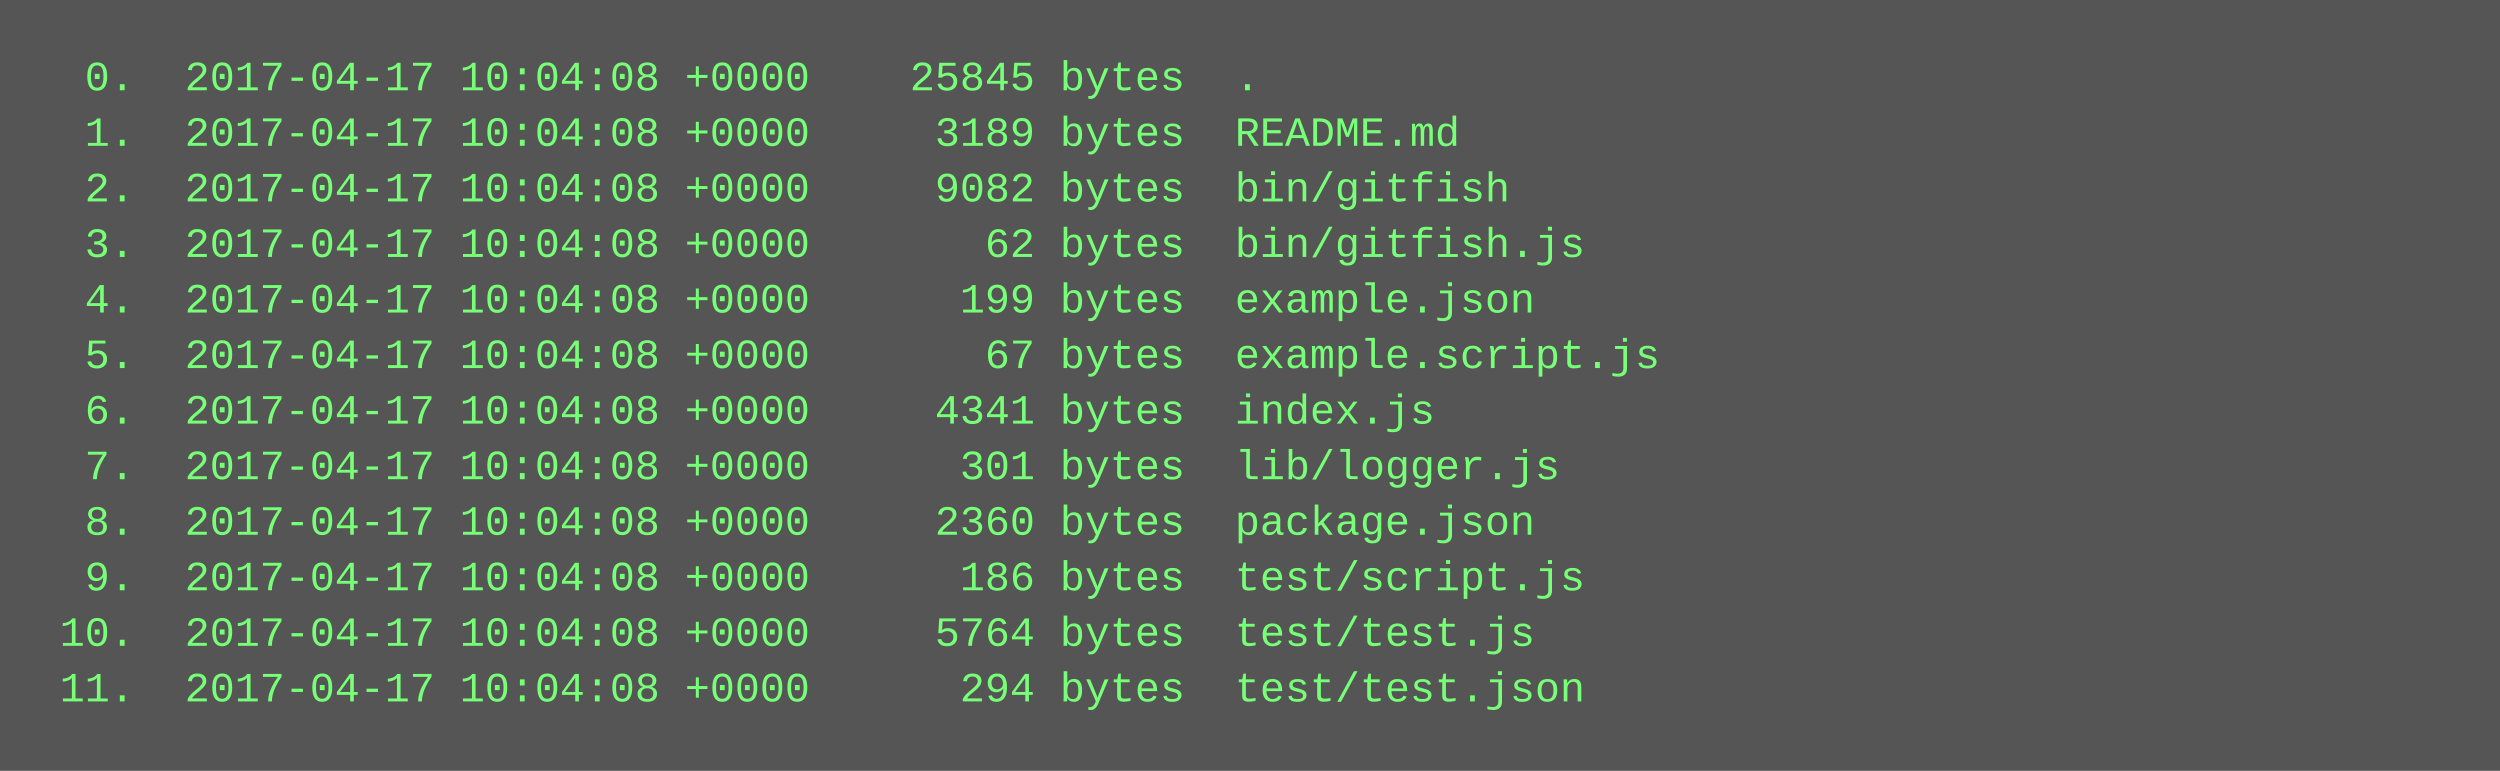
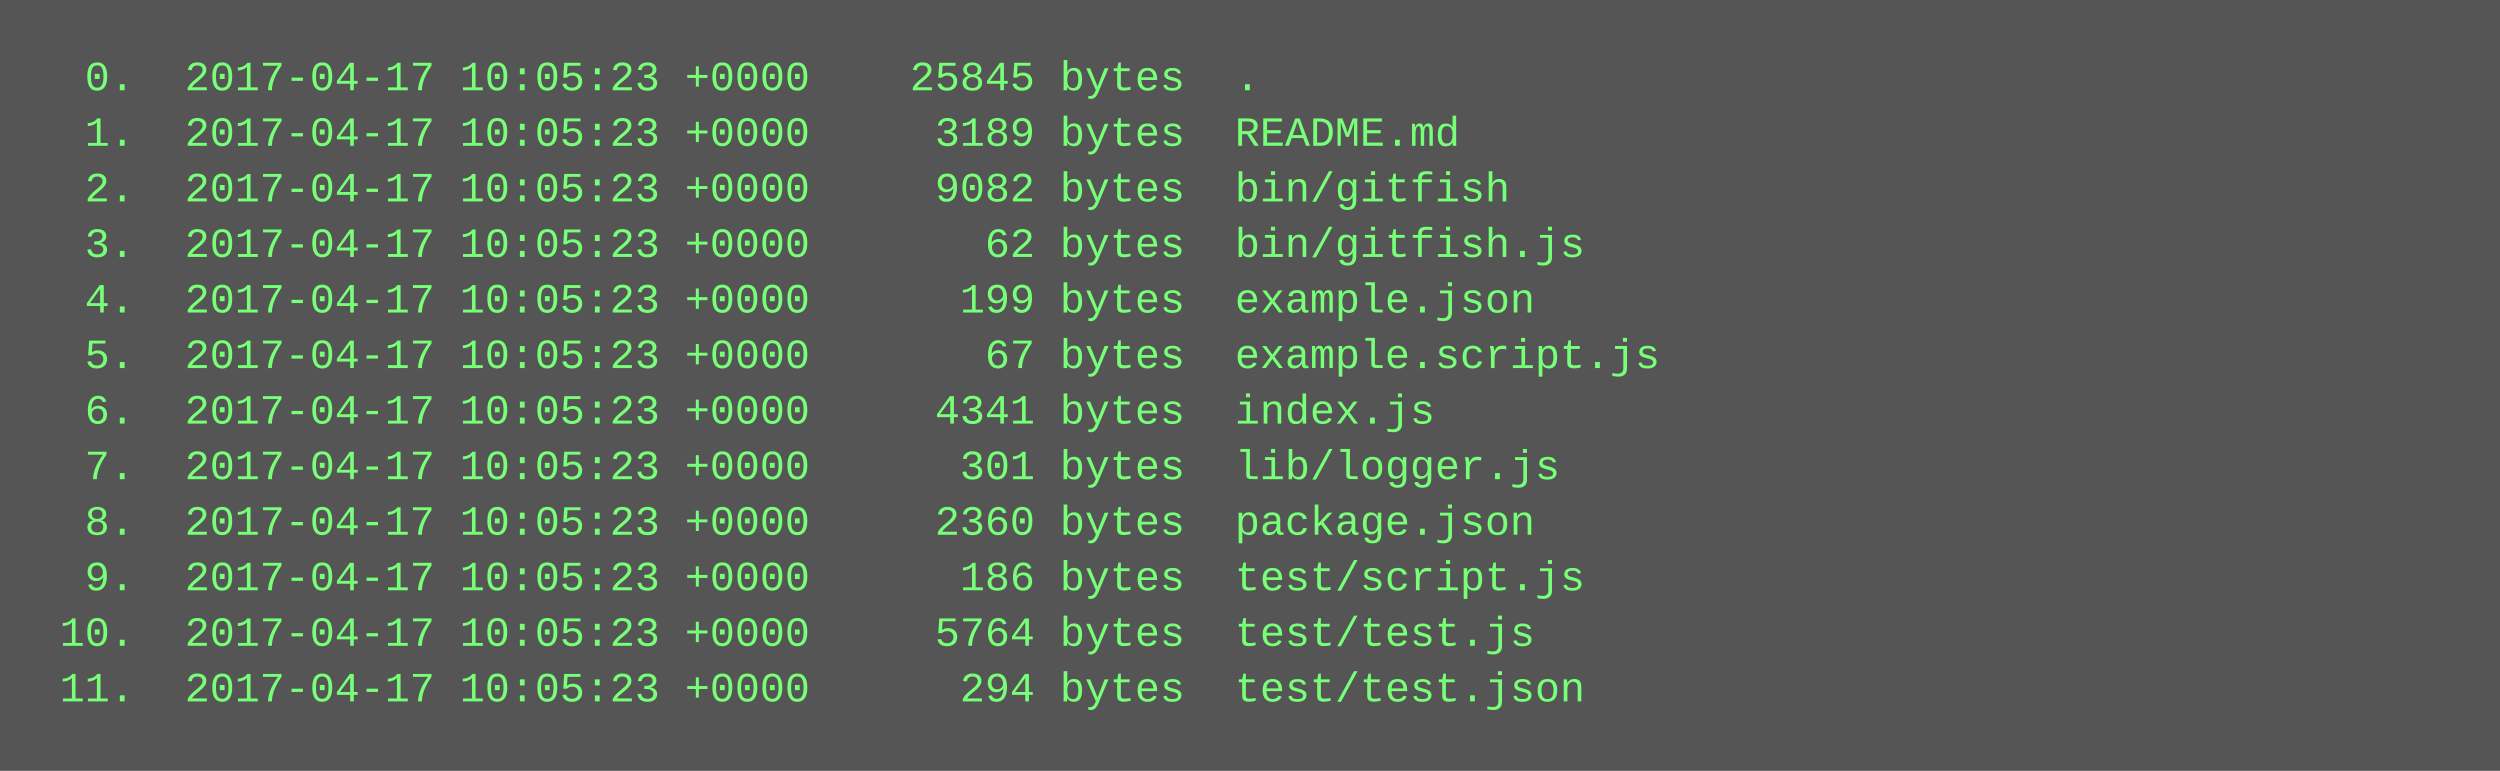
<svg xmlns="http://www.w3.org/2000/svg" height="222" width="720">
  <rect height="222" fill="#555" width="720" />
  <text fill="#7f7" font-family="Courier New" font-size="12" xml:space="preserve">
-     <tspan x="10" y="26">  0.  2017-04-17 10:04:08 +0000    25845 bytes  .</tspan>
-     <tspan x="10" y="42">  1.  2017-04-17 10:04:08 +0000     3189 bytes  README.md</tspan>
-     <tspan x="10" y="58">  2.  2017-04-17 10:04:08 +0000     9082 bytes  bin/gitfish</tspan>
-     <tspan x="10" y="74">  3.  2017-04-17 10:04:08 +0000       62 bytes  bin/gitfish.js</tspan>
-     <tspan x="10" y="90">  4.  2017-04-17 10:04:08 +0000      199 bytes  example.json</tspan>
-     <tspan x="10" y="106">  5.  2017-04-17 10:04:08 +0000       67 bytes  example.script.js</tspan>
-     <tspan x="10" y="122">  6.  2017-04-17 10:04:08 +0000     4341 bytes  index.js</tspan>
-     <tspan x="10" y="138">  7.  2017-04-17 10:04:08 +0000      301 bytes  lib/logger.js</tspan>
-     <tspan x="10" y="154">  8.  2017-04-17 10:04:08 +0000     2360 bytes  package.json</tspan>
-     <tspan x="10" y="170">  9.  2017-04-17 10:04:08 +0000      186 bytes  test/script.js</tspan>
-     <tspan x="10" y="186"> 10.  2017-04-17 10:04:08 +0000     5764 bytes  test/test.js</tspan>
-     <tspan x="10" y="202"> 11.  2017-04-17 10:04:08 +0000      294 bytes  test/test.json</tspan>
+     <tspan x="10" y="26">  0.  2017-04-17 10:05:23 +0000    25845 bytes  .</tspan>
+     <tspan x="10" y="42">  1.  2017-04-17 10:05:23 +0000     3189 bytes  README.md</tspan>
+     <tspan x="10" y="58">  2.  2017-04-17 10:05:23 +0000     9082 bytes  bin/gitfish</tspan>
+     <tspan x="10" y="74">  3.  2017-04-17 10:05:23 +0000       62 bytes  bin/gitfish.js</tspan>
+     <tspan x="10" y="90">  4.  2017-04-17 10:05:23 +0000      199 bytes  example.json</tspan>
+     <tspan x="10" y="106">  5.  2017-04-17 10:05:23 +0000       67 bytes  example.script.js</tspan>
+     <tspan x="10" y="122">  6.  2017-04-17 10:05:23 +0000     4341 bytes  index.js</tspan>
+     <tspan x="10" y="138">  7.  2017-04-17 10:05:23 +0000      301 bytes  lib/logger.js</tspan>
+     <tspan x="10" y="154">  8.  2017-04-17 10:05:23 +0000     2360 bytes  package.json</tspan>
+     <tspan x="10" y="170">  9.  2017-04-17 10:05:23 +0000      186 bytes  test/script.js</tspan>
+     <tspan x="10" y="186"> 10.  2017-04-17 10:05:23 +0000     5764 bytes  test/test.js</tspan>
+     <tspan x="10" y="202"> 11.  2017-04-17 10:05:23 +0000      294 bytes  test/test.json</tspan>
  </text>
</svg>
